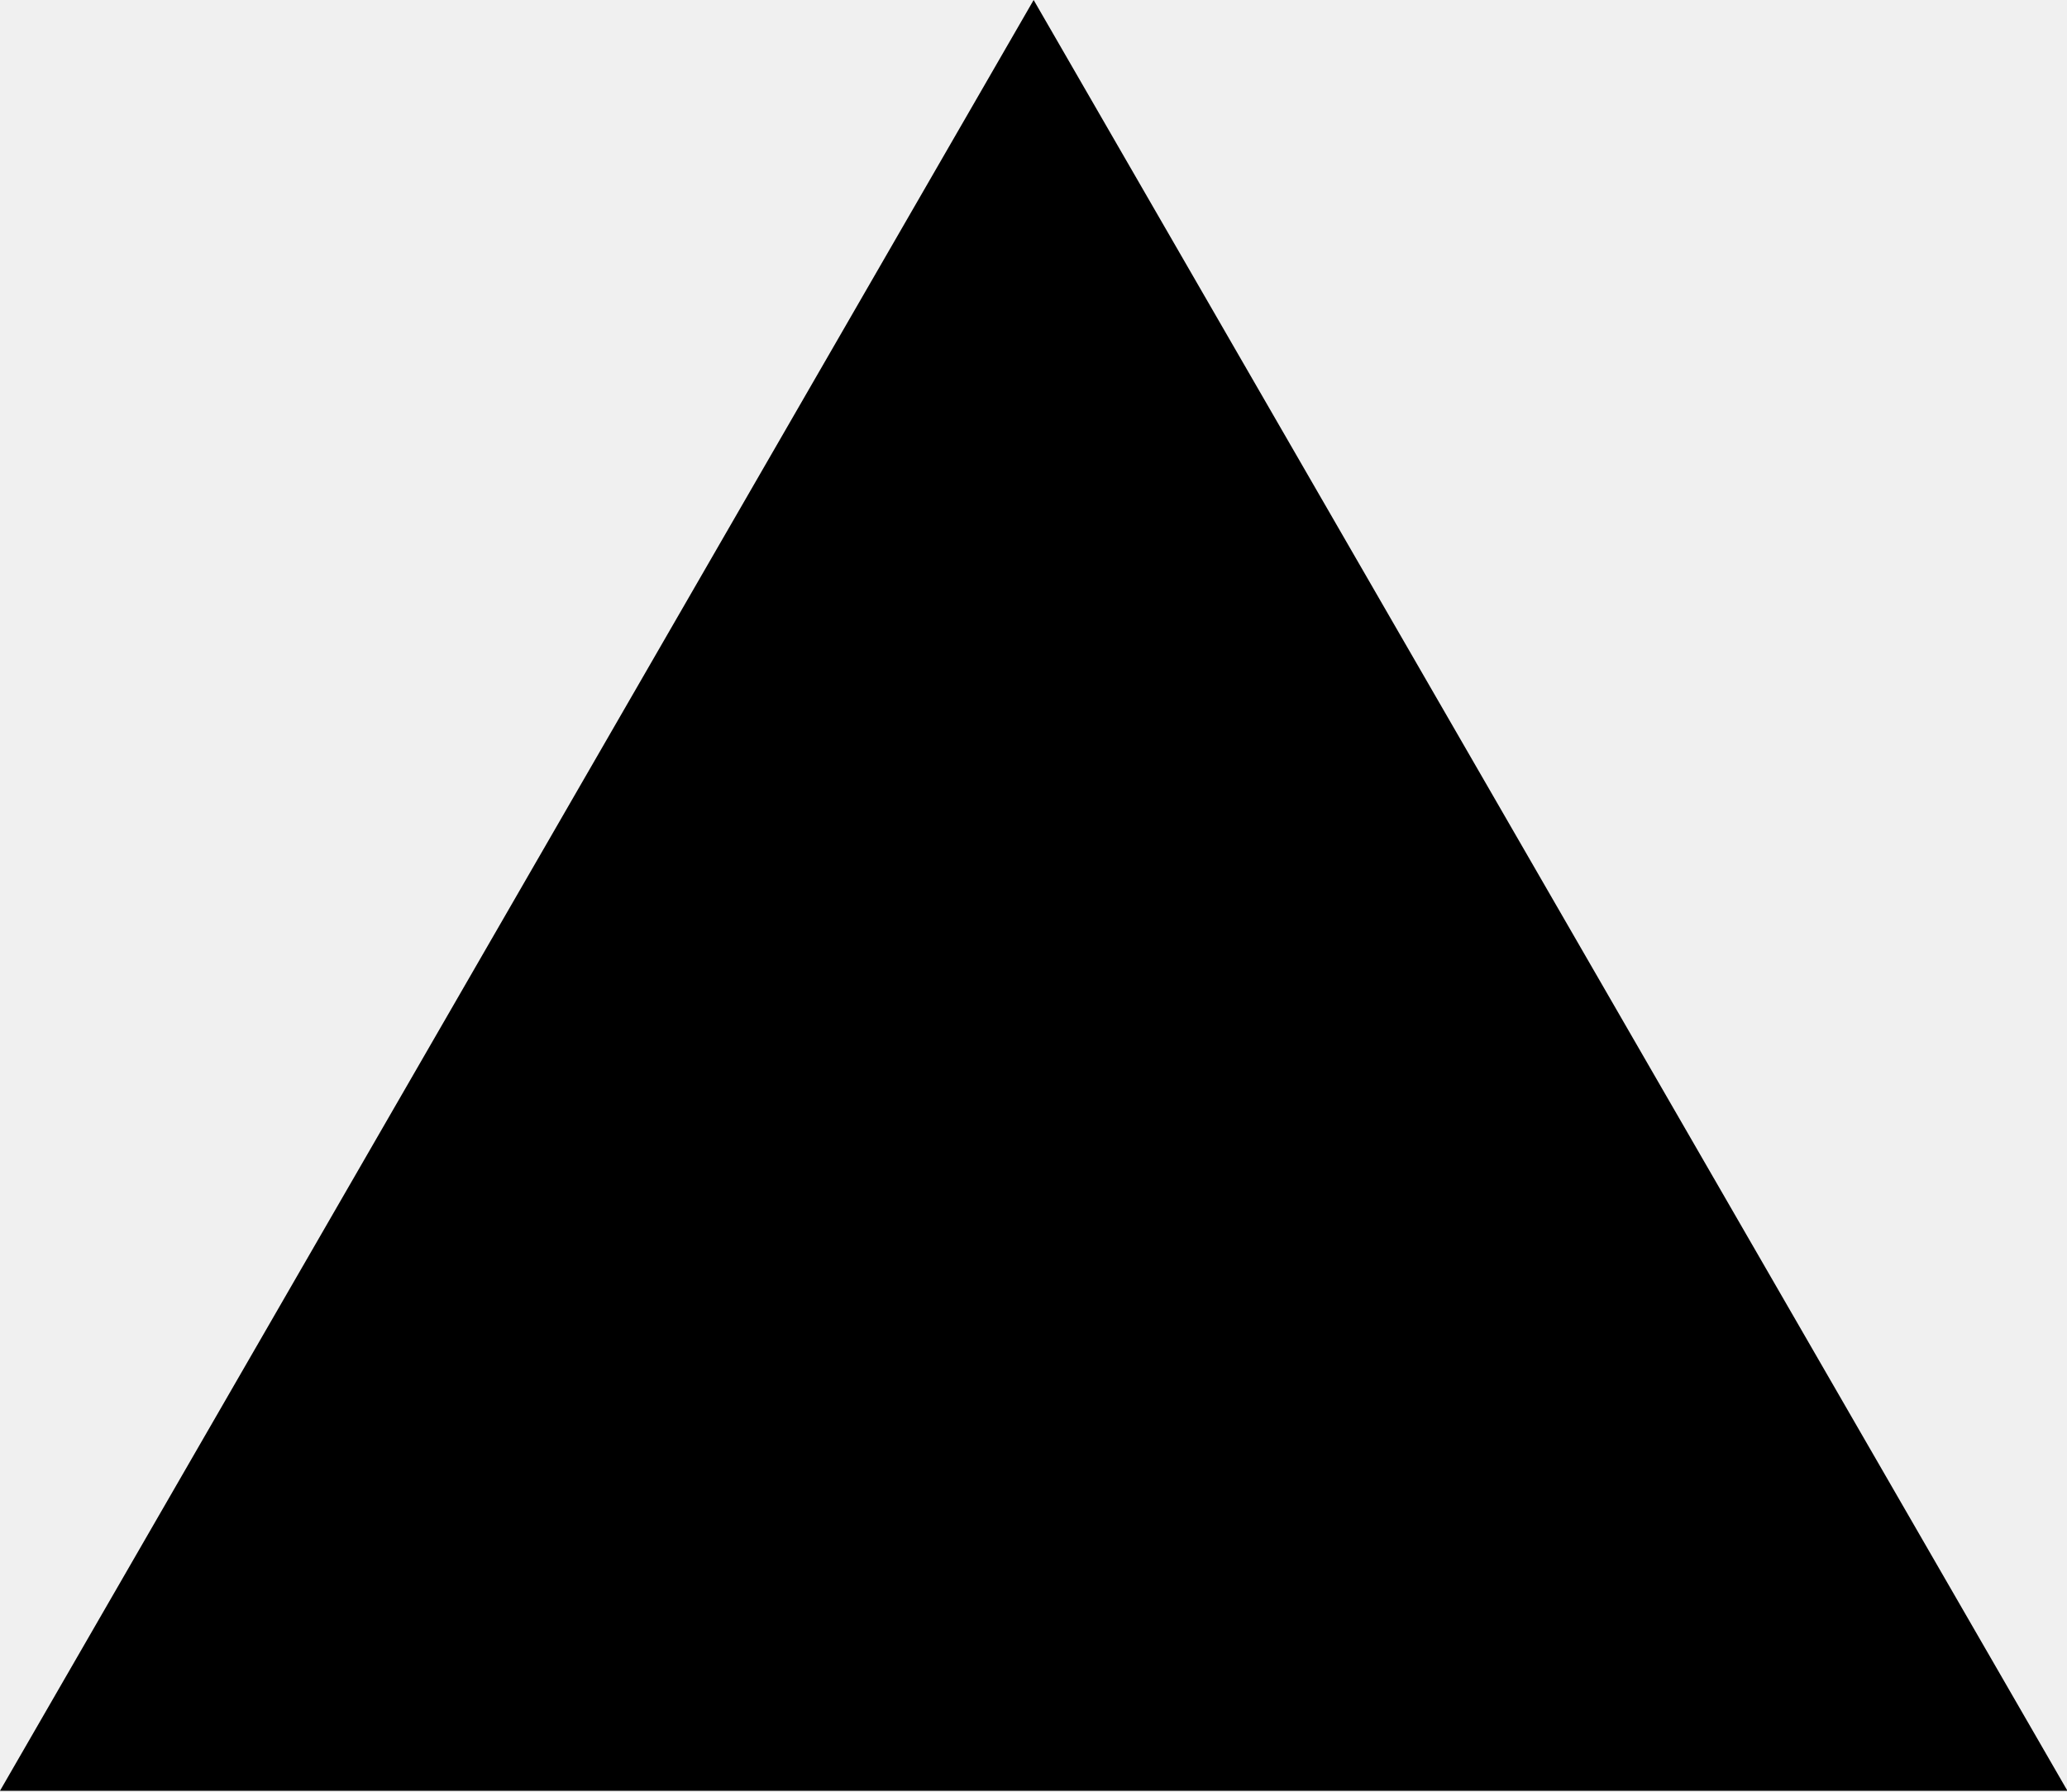
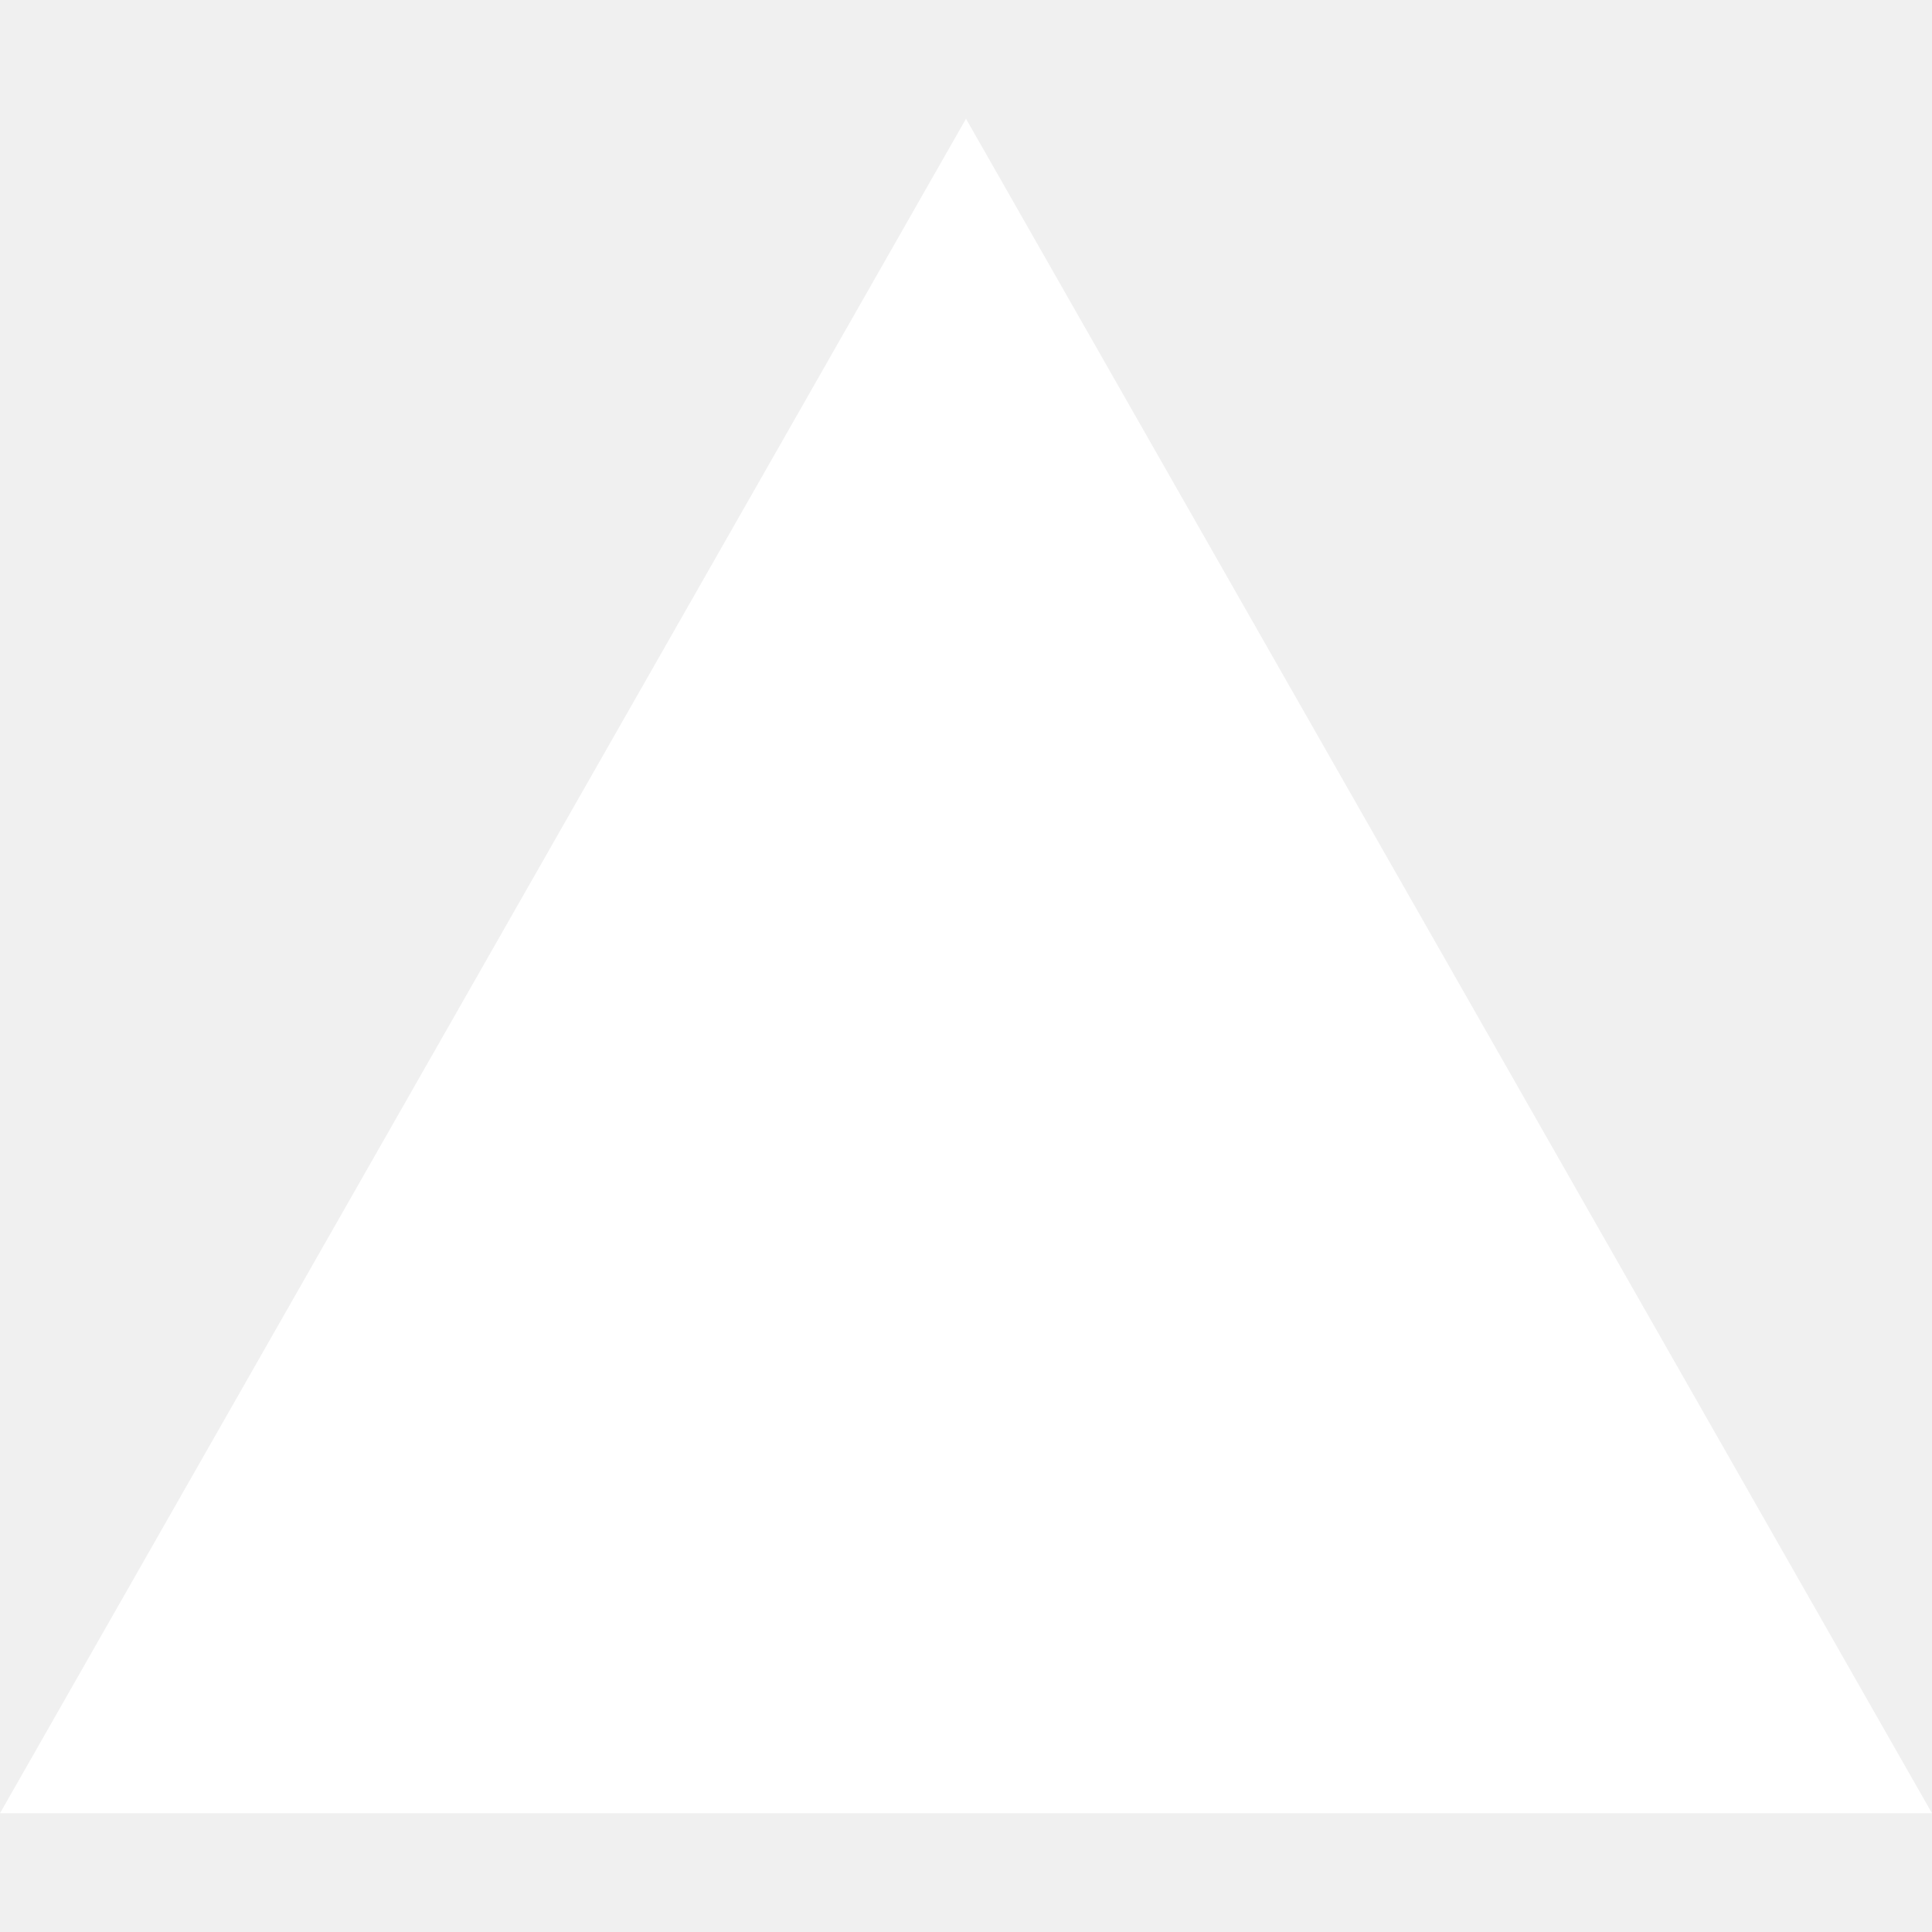
- <svg xmlns="http://www.w3.org/2000/svg" viewBox="0 0 14.38 12.46">
-   <path fill="#000000" fill-rule="evenodd" d="M 7.191 0.000 L 14.383 12.456 L 0.000 12.456 L 7.191 0.000 Z" />
+ <svg xmlns="http://www.w3.org/2000/svg" viewBox="0 0 24 24">
+   <path fill="#FFFFFF" d="M24 22.525H0l12-21.05 12 21.05z" />
</svg>
